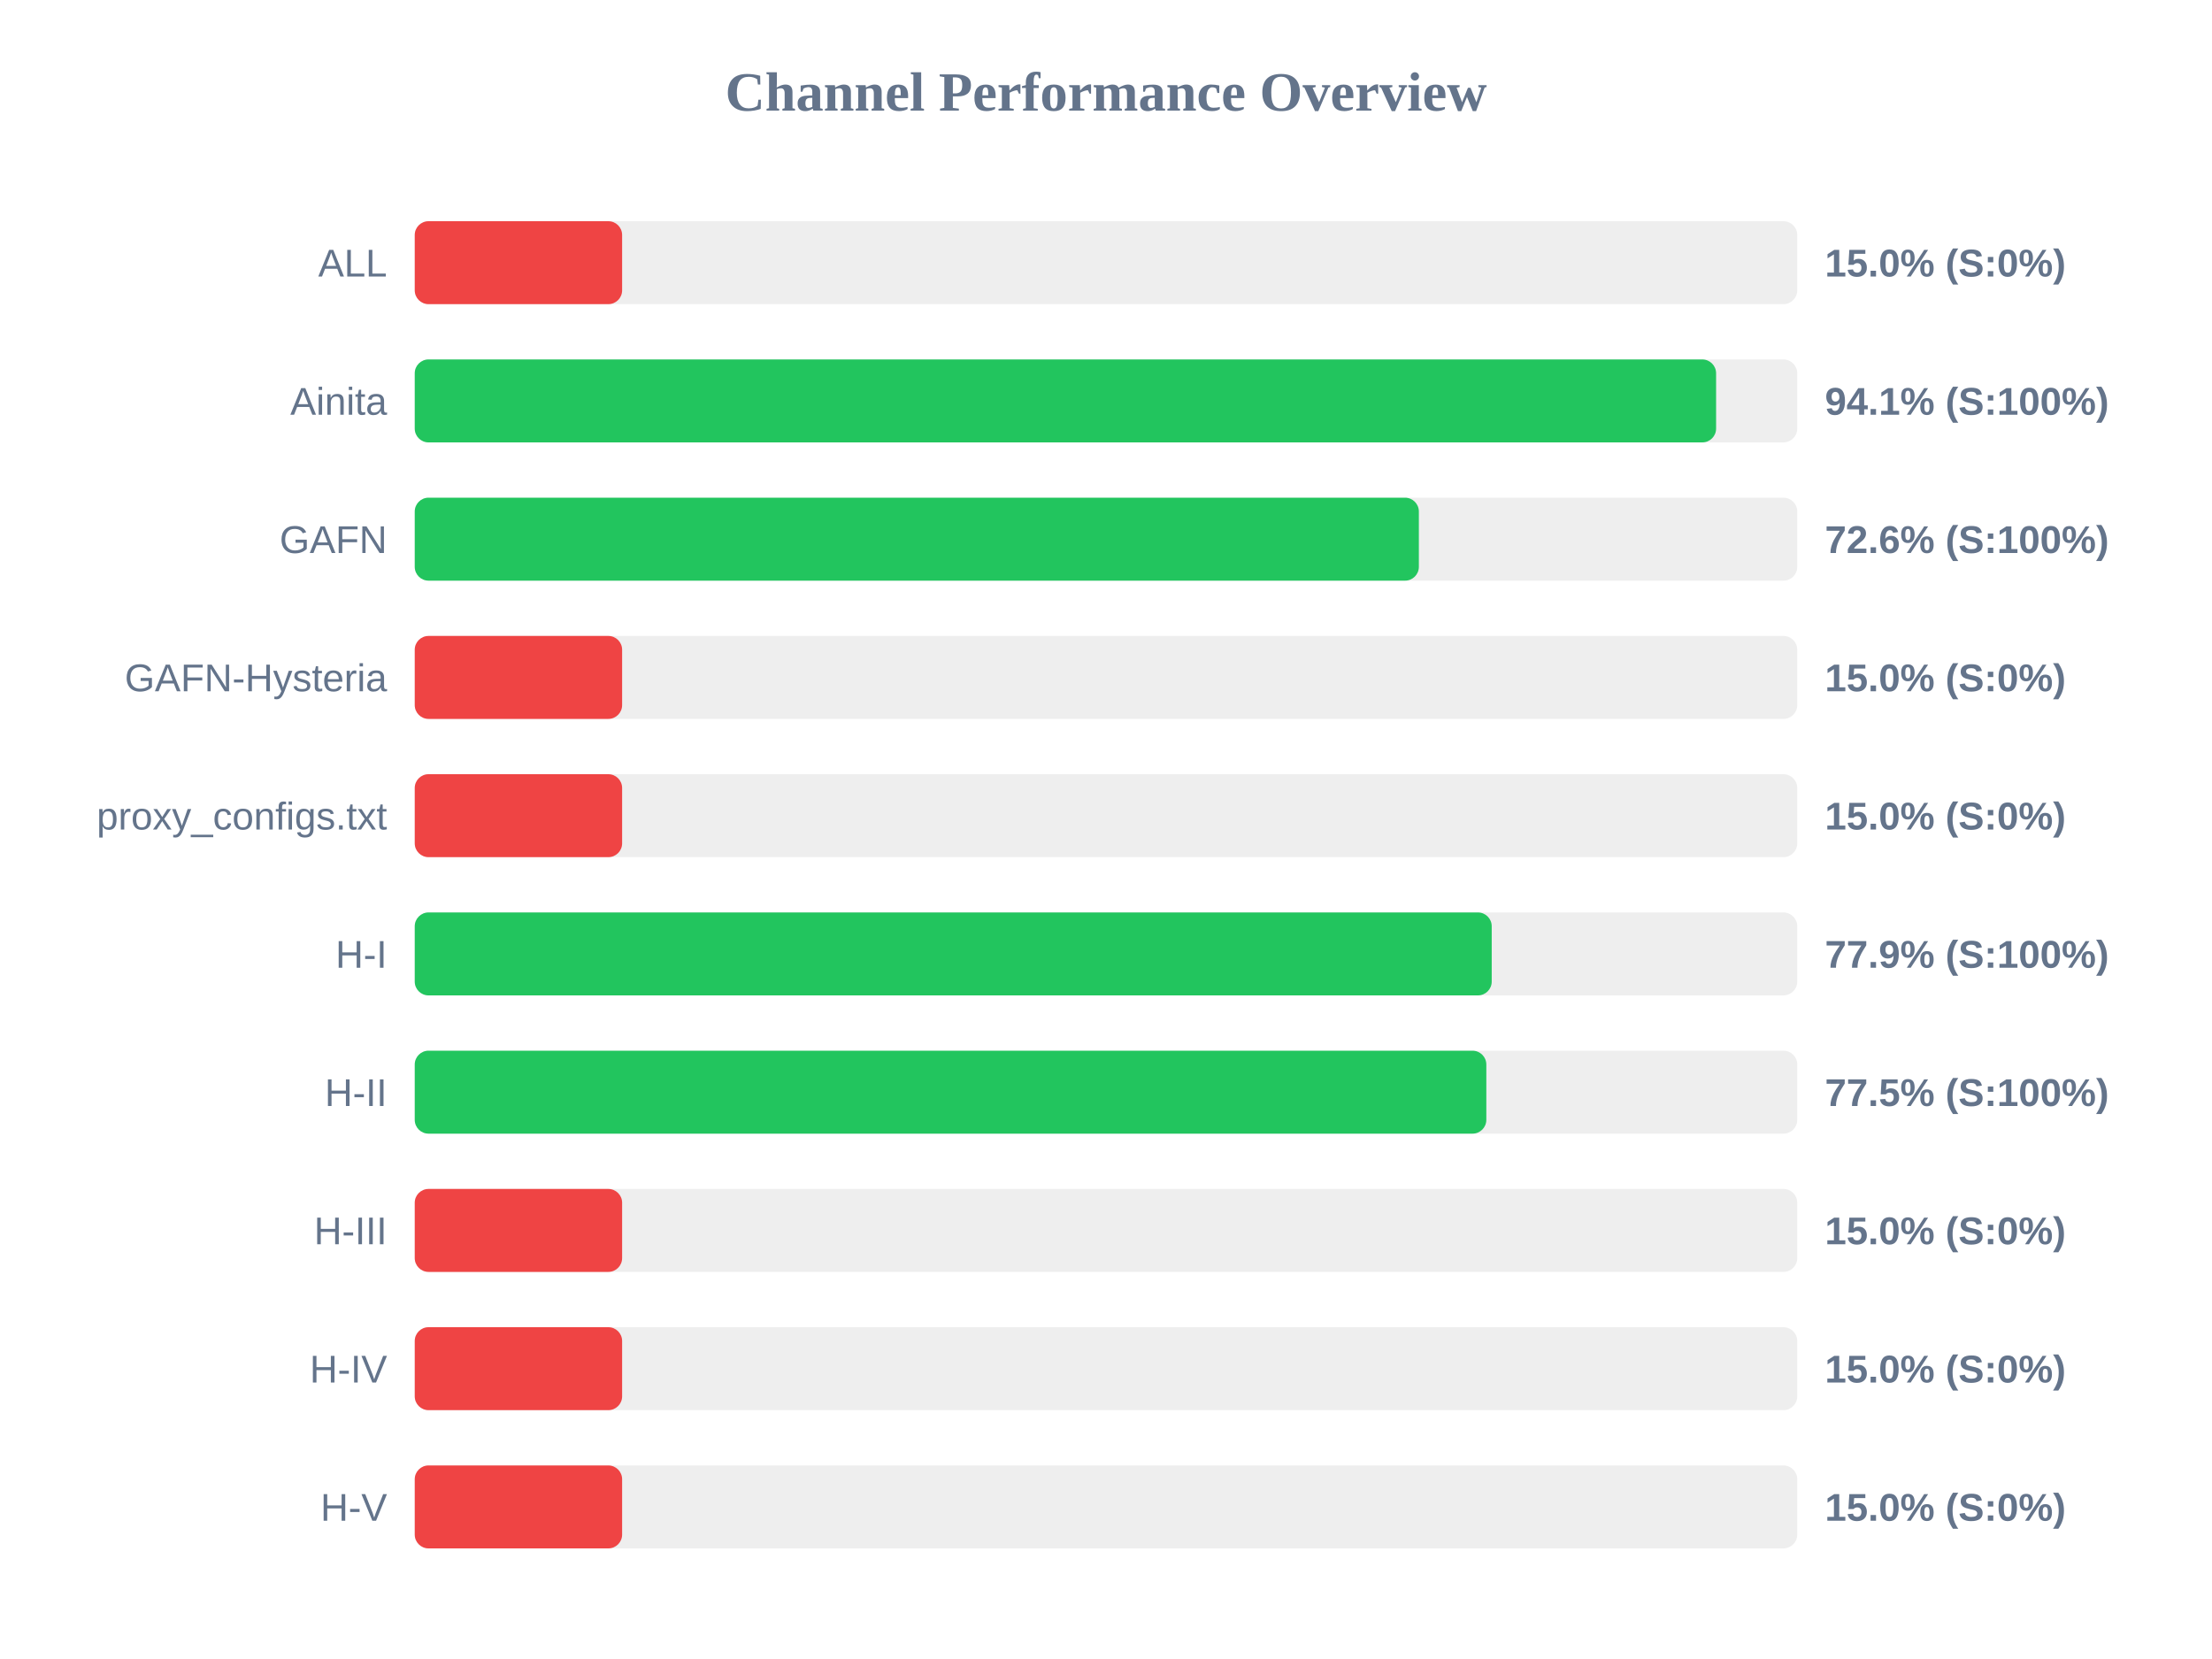
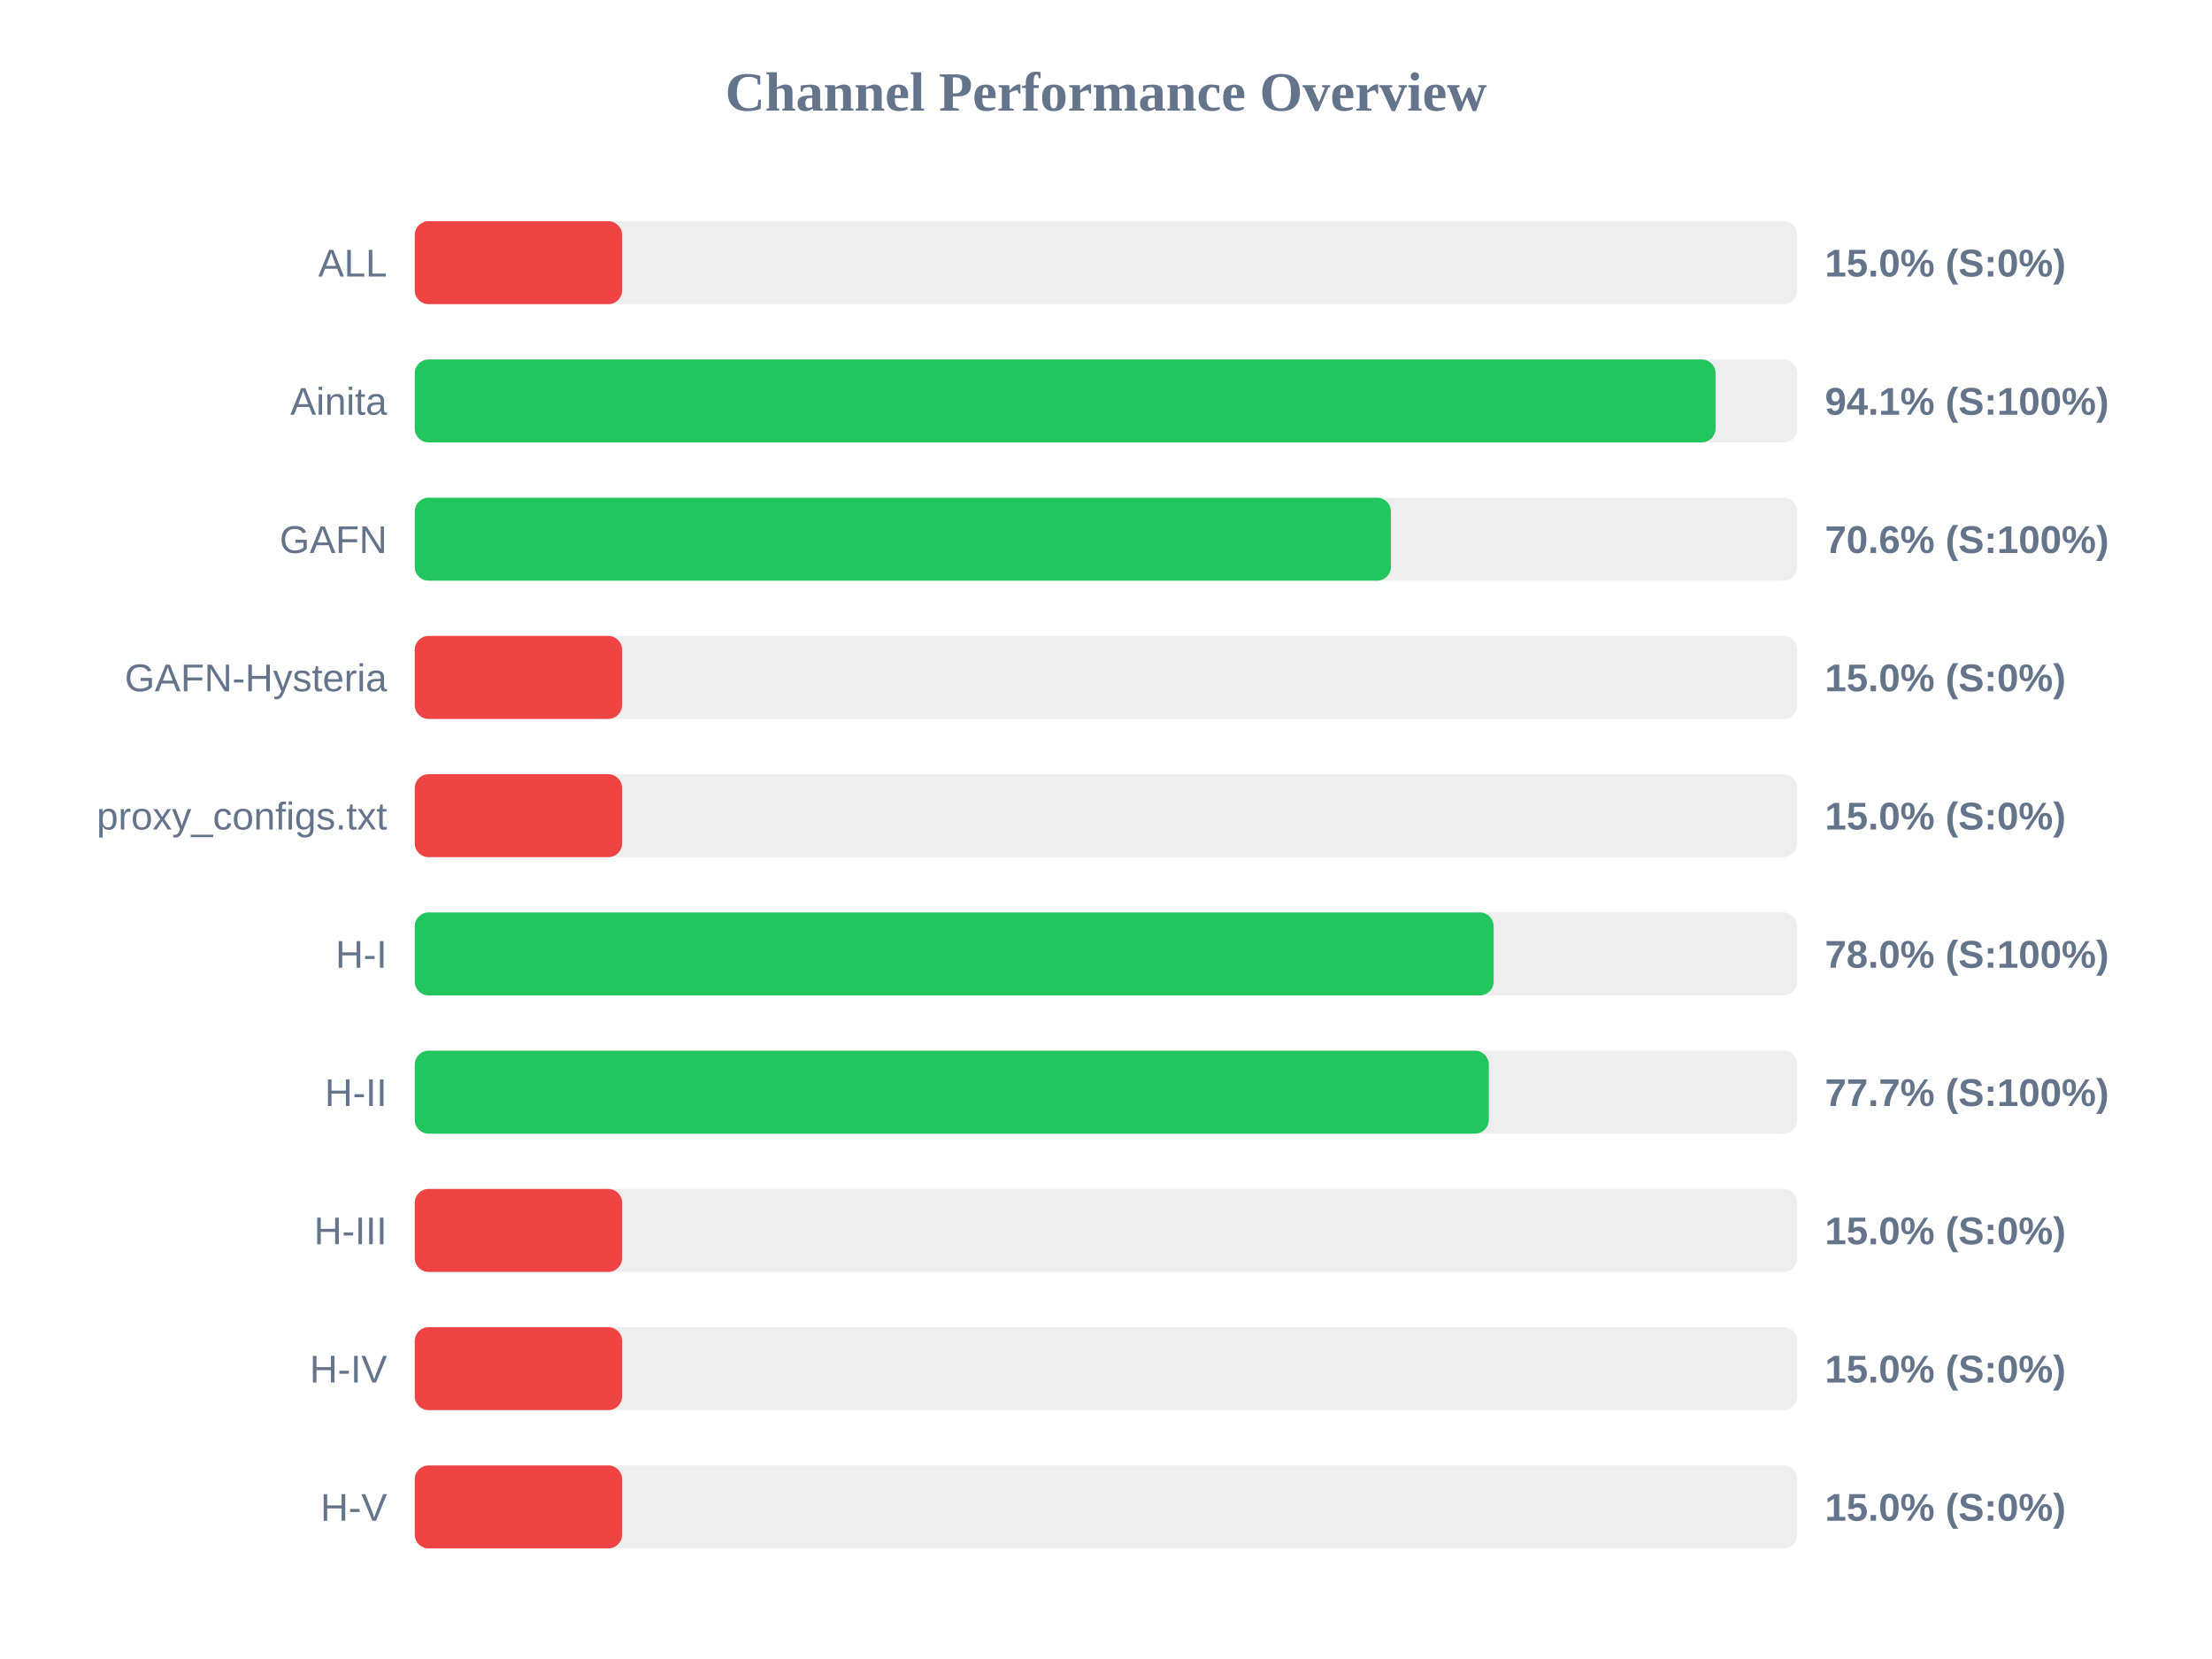
<svg xmlns="http://www.w3.org/2000/svg" width="800" height="600" version="1.1">
  <style>
        .row { font: 14px Arial; fill: #64748b; }
        .score { font: bold 14px Arial; fill: #64748b; }
    </style>
  <text x="400" y="40" text-anchor="middle" font-size="20px" font-weight="bold" fill="#64748b">Channel Performance Overview</text>
  <rect x="150" y="80" width="500" height="30" fill="#eee" rx="5" />
  <rect x="150" y="80" width="75.0" height="30" fill="#ef4444" rx="5" />
  <text x="140" y="100" text-anchor="end" class="row">ALL</text>
  <text x="660" y="100" text-anchor="start" class="score">15.0% (S:0%)</text>
  <rect x="150" y="130" width="500" height="30" fill="#eee" rx="5" />
-   <rect x="150" y="130" width="470.65" height="30" fill="#22c55e" rx="5" />
+   <rect x="150" y="130" width="470.45" height="30" fill="#22c55e" rx="5" />
  <text x="140" y="150" text-anchor="end" class="row">Ainita</text>
  <text x="660" y="150" text-anchor="start" class="score">94.1% (S:100%)</text>
  <rect x="150" y="180" width="500" height="30" fill="#eee" rx="5" />
-   <rect x="150" y="180" width="363.15" height="30" fill="#22c55e" rx="5" />
+   <rect x="150" y="180" width="353.05" height="30" fill="#22c55e" rx="5" />
  <text x="140" y="200" text-anchor="end" class="row">GAFN</text>
-   <text x="660" y="200" text-anchor="start" class="score">72.6% (S:100%)</text>
+   <text x="660" y="200" text-anchor="start" class="score">70.6% (S:100%)</text>
  <rect x="150" y="230" width="500" height="30" fill="#eee" rx="5" />
  <rect x="150" y="230" width="75.0" height="30" fill="#ef4444" rx="5" />
  <text x="140" y="250" text-anchor="end" class="row">GAFN-Hysteria</text>
  <text x="660" y="250" text-anchor="start" class="score">15.0% (S:0%)</text>
  <rect x="150" y="280" width="500" height="30" fill="#eee" rx="5" />
  <rect x="150" y="280" width="75.0" height="30" fill="#ef4444" rx="5" />
  <text x="140" y="300" text-anchor="end" class="row">proxy_configs.txt</text>
  <text x="660" y="300" text-anchor="start" class="score">15.0% (S:0%)</text>
  <rect x="150" y="330" width="500" height="30" fill="#eee" rx="5" />
-   <rect x="150" y="330" width="389.5" height="30" fill="#22c55e" rx="5" />
+   <rect x="150" y="330" width="390.2" height="30" fill="#22c55e" rx="5" />
  <text x="140" y="350" text-anchor="end" class="row">H-I</text>
-   <text x="660" y="350" text-anchor="start" class="score">77.9% (S:100%)</text>
+   <text x="660" y="350" text-anchor="start" class="score">78.0% (S:100%)</text>
  <rect x="150" y="380" width="500" height="30" fill="#eee" rx="5" />
-   <rect x="150" y="380" width="387.55" height="30" fill="#22c55e" rx="5" />
+   <rect x="150" y="380" width="388.45" height="30" fill="#22c55e" rx="5" />
  <text x="140" y="400" text-anchor="end" class="row">H-II</text>
-   <text x="660" y="400" text-anchor="start" class="score">77.5% (S:100%)</text>
+   <text x="660" y="400" text-anchor="start" class="score">77.7% (S:100%)</text>
  <rect x="150" y="430" width="500" height="30" fill="#eee" rx="5" />
  <rect x="150" y="430" width="75.0" height="30" fill="#ef4444" rx="5" />
  <text x="140" y="450" text-anchor="end" class="row">H-III</text>
  <text x="660" y="450" text-anchor="start" class="score">15.0% (S:0%)</text>
  <rect x="150" y="480" width="500" height="30" fill="#eee" rx="5" />
  <rect x="150" y="480" width="75.0" height="30" fill="#ef4444" rx="5" />
  <text x="140" y="500" text-anchor="end" class="row">H-IV</text>
  <text x="660" y="500" text-anchor="start" class="score">15.0% (S:0%)</text>
  <rect x="150" y="530" width="500" height="30" fill="#eee" rx="5" />
  <rect x="150" y="530" width="75.0" height="30" fill="#ef4444" rx="5" />
  <text x="140" y="550" text-anchor="end" class="row">H-V</text>
  <text x="660" y="550" text-anchor="start" class="score">15.0% (S:0%)</text>
</svg>
